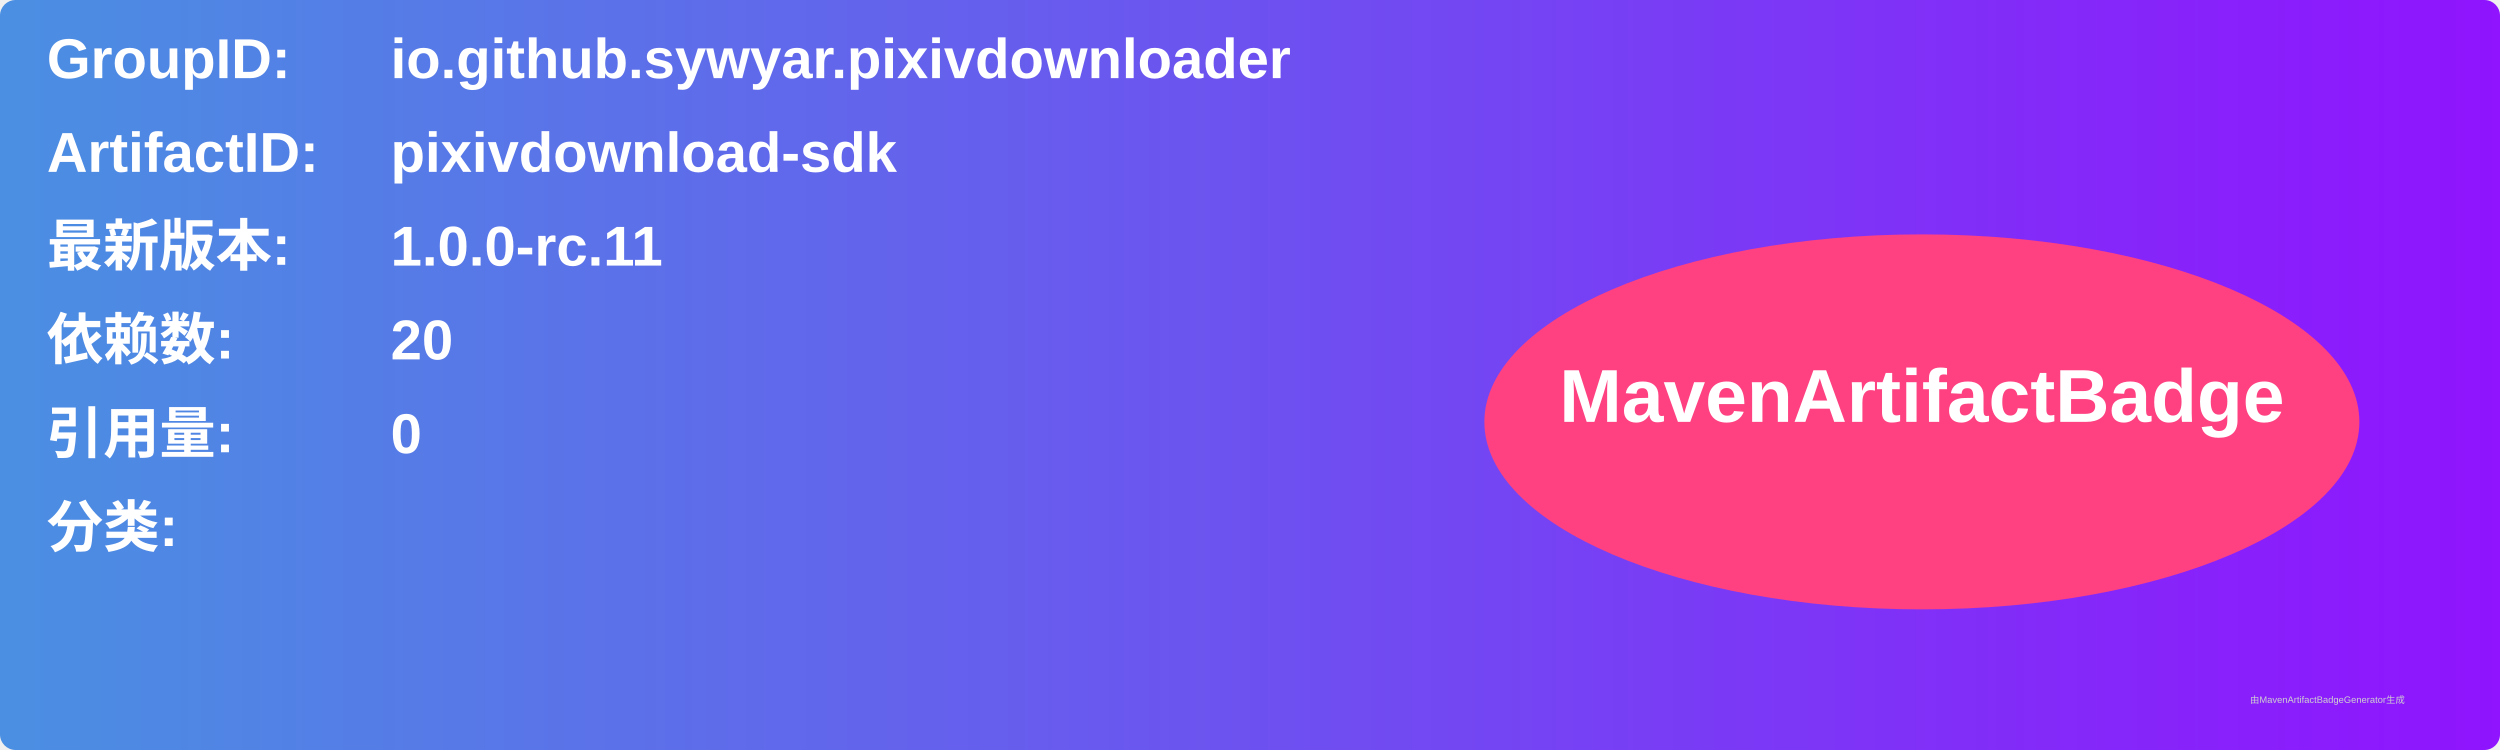
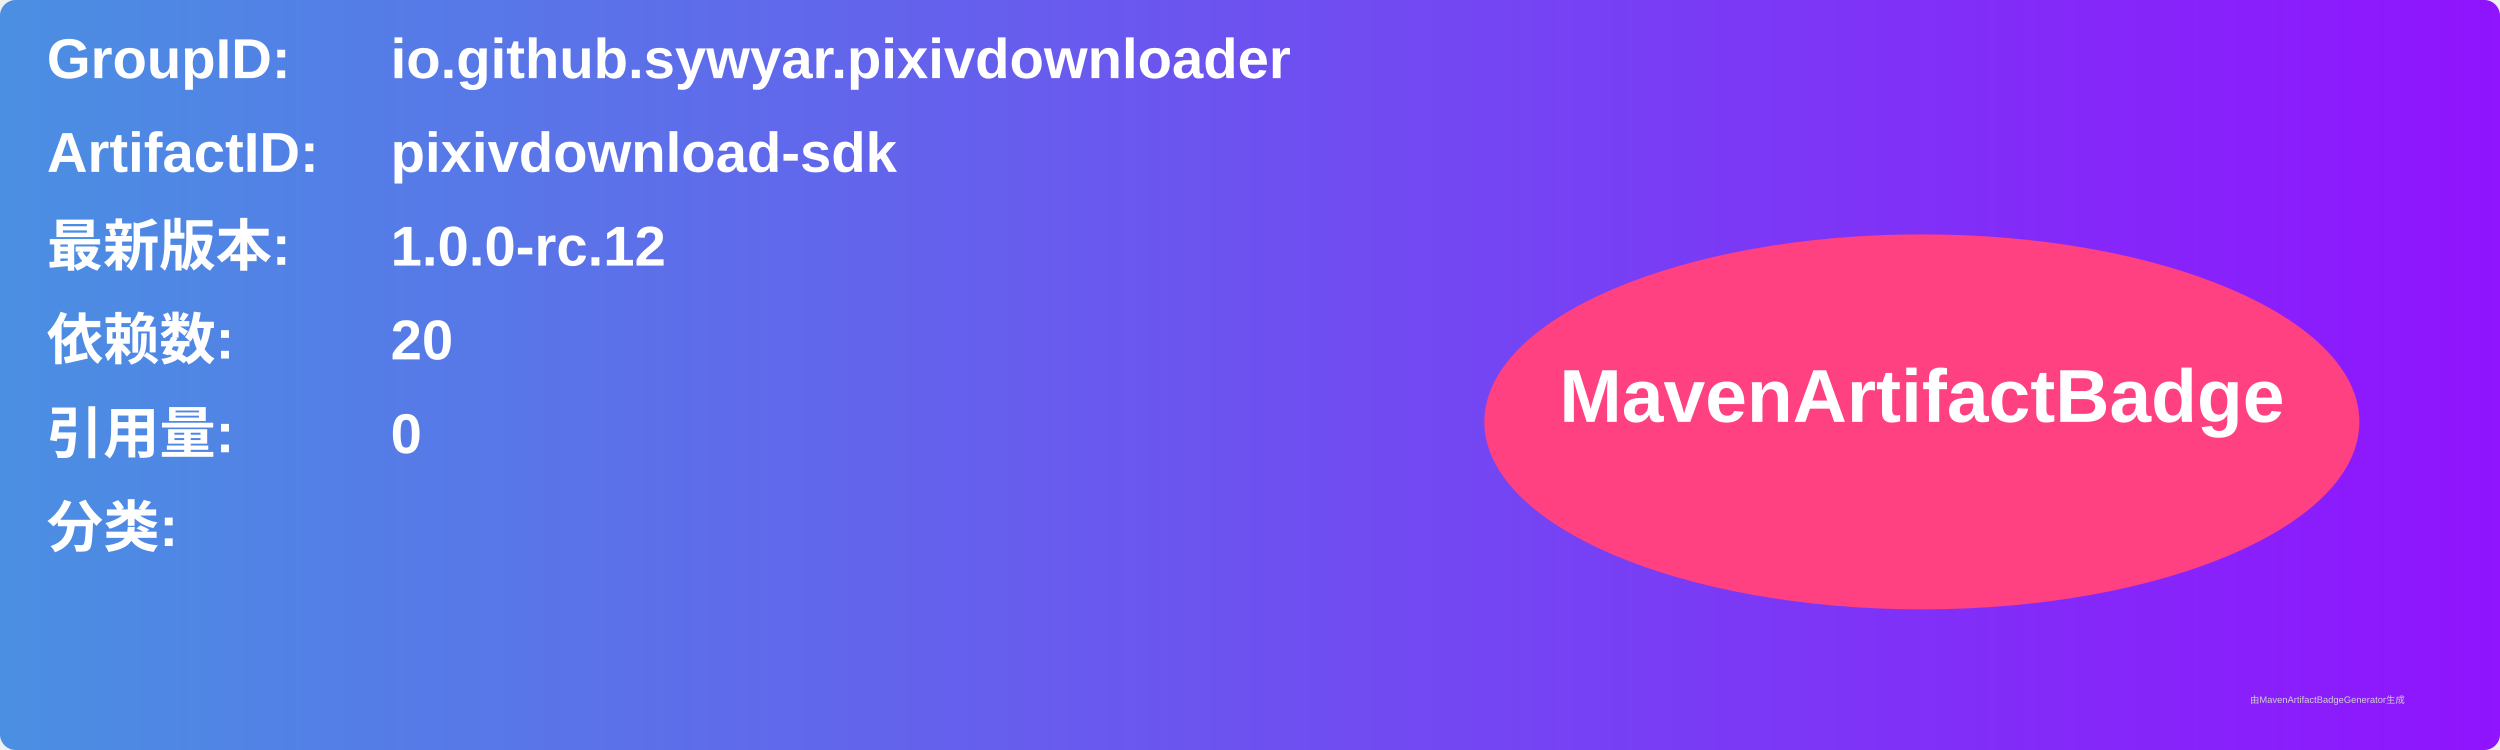
<svg xmlns="http://www.w3.org/2000/svg" width="800" height="240" viewBox="0 0 800 240">
  <linearGradient id="grad" x1="0%" y1="0%" x2="100%" y2="0%">
    <stop offset="0%" stop-color="#4a90e2" />
    <stop offset="100%" stop-color="#9013fe" />
  </linearGradient>
  <rect width="100%" height="100%" rx="5" ry="5" fill="url(#grad)" />
  <g transform="translate(15, 15)">
    <text x="0" y="10" font-family="Arial" font-size="18" fill="white" font-weight="bold" width="260">GroupID:</text>
    <text x="110" y="10" font-family="Arial" font-size="18" fill="white" font-weight="bold" width="460">io.github.sywyar.pixivdownloader</text>
    <text x="0" y="40" font-family="Arial" font-size="18" fill="white" font-weight="bold" width="260">ArtifactID:</text>
    <text x="110" y="40" font-family="Arial" font-size="18" fill="white" font-weight="bold" width="460">pixivdownload-sdk</text>
    <text x="0" y="70" font-family="Arial" font-size="18" fill="white" font-weight="bold">最新版本:</text>
    <text x="110" y="70" font-family="Arial" font-size="18" fill="white" font-weight="bold">
-       <tspan font-weight="bold">1.0.0-rc.11</tspan>
+       <tspan font-weight="bold">1.0.0-rc.12</tspan>
    </text>
    <text x="0" y="100" font-family="Arial" font-size="18" fill="white" font-weight="bold">依赖数: </text>
    <text x="110" y="100" font-family="Arial" font-size="18" fill="white">
      <tspan font-weight="bold">20</tspan>
    </text>
    <text x="0" y="130" font-family="Arial" font-size="18" fill="white" font-weight="bold">引用量: </text>
    <text x="110" y="130" font-family="Arial" font-size="18" fill="white">
      <tspan font-weight="bold">0</tspan>
    </text>
    <text x="0" y="160" font-family="Arial" font-size="18" fill="white" font-weight="bold">分类:</text>
    <text x="10" y="190" font-family="Arial" font-size="10" fill="white">
      <tspan font-weight="bold" />
    </text>
    <ellipse cx="600" cy="120" rx="140" ry="60" fill="#ff4081" />
    <text x="600" y="120" text-anchor="middle" font-family="Arial" font-size="24" fill="white" font-weight="bold">MavenArtifactBadge</text>
  </g>
  <text x="720" y="225" font-family="Arial" font-size="3" fill="#d0d0d0">由MavenArtifactBadgeGenerator生成</text>
</svg>
